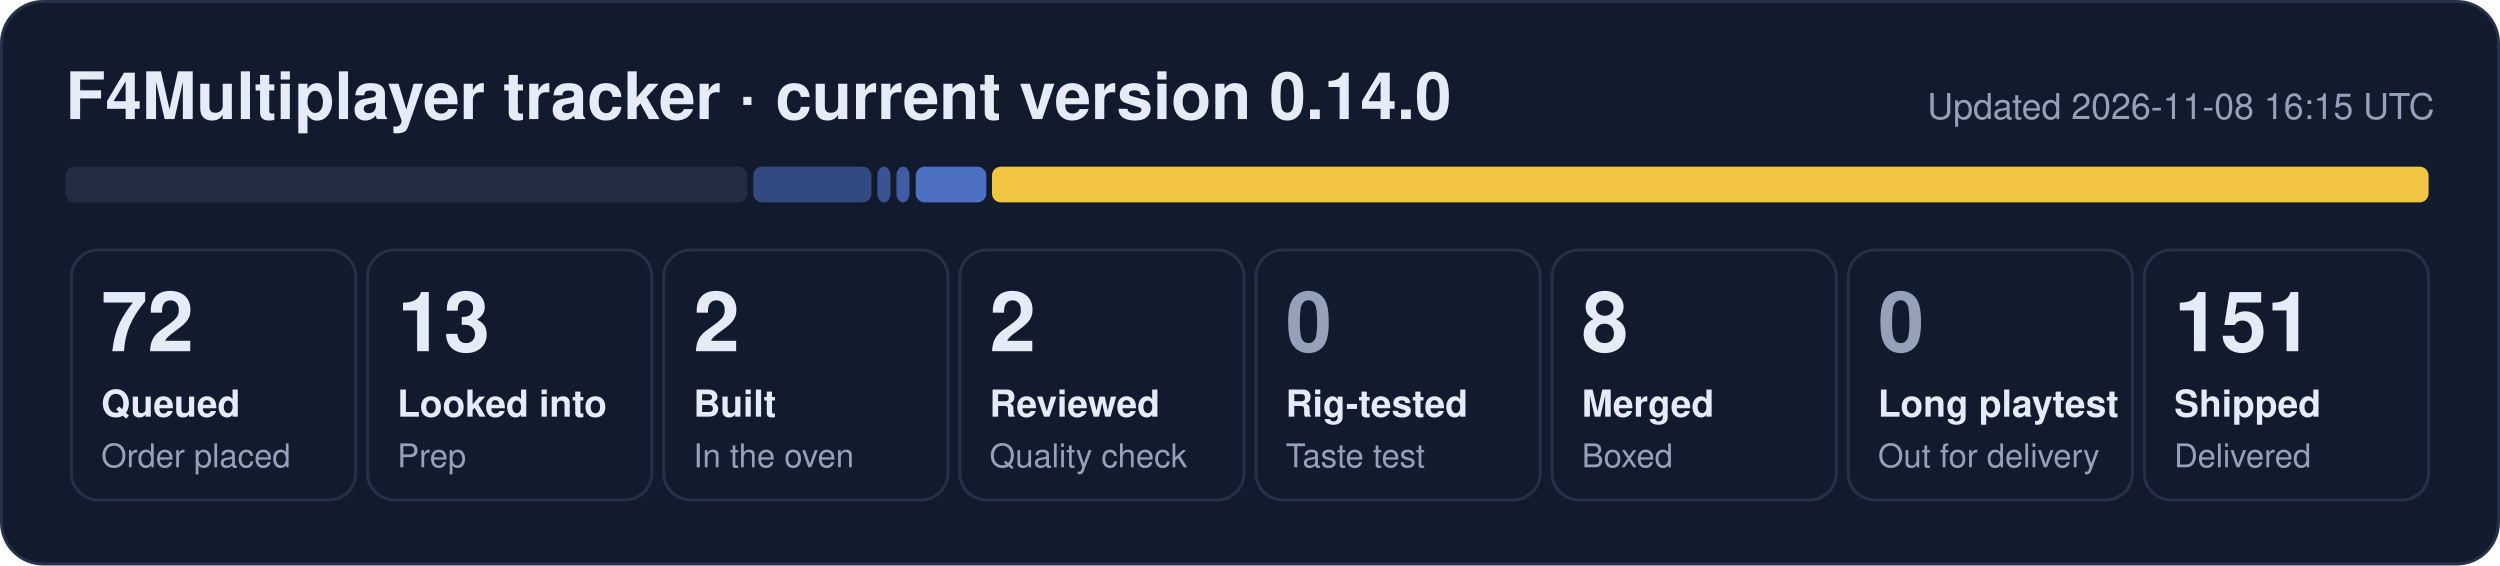
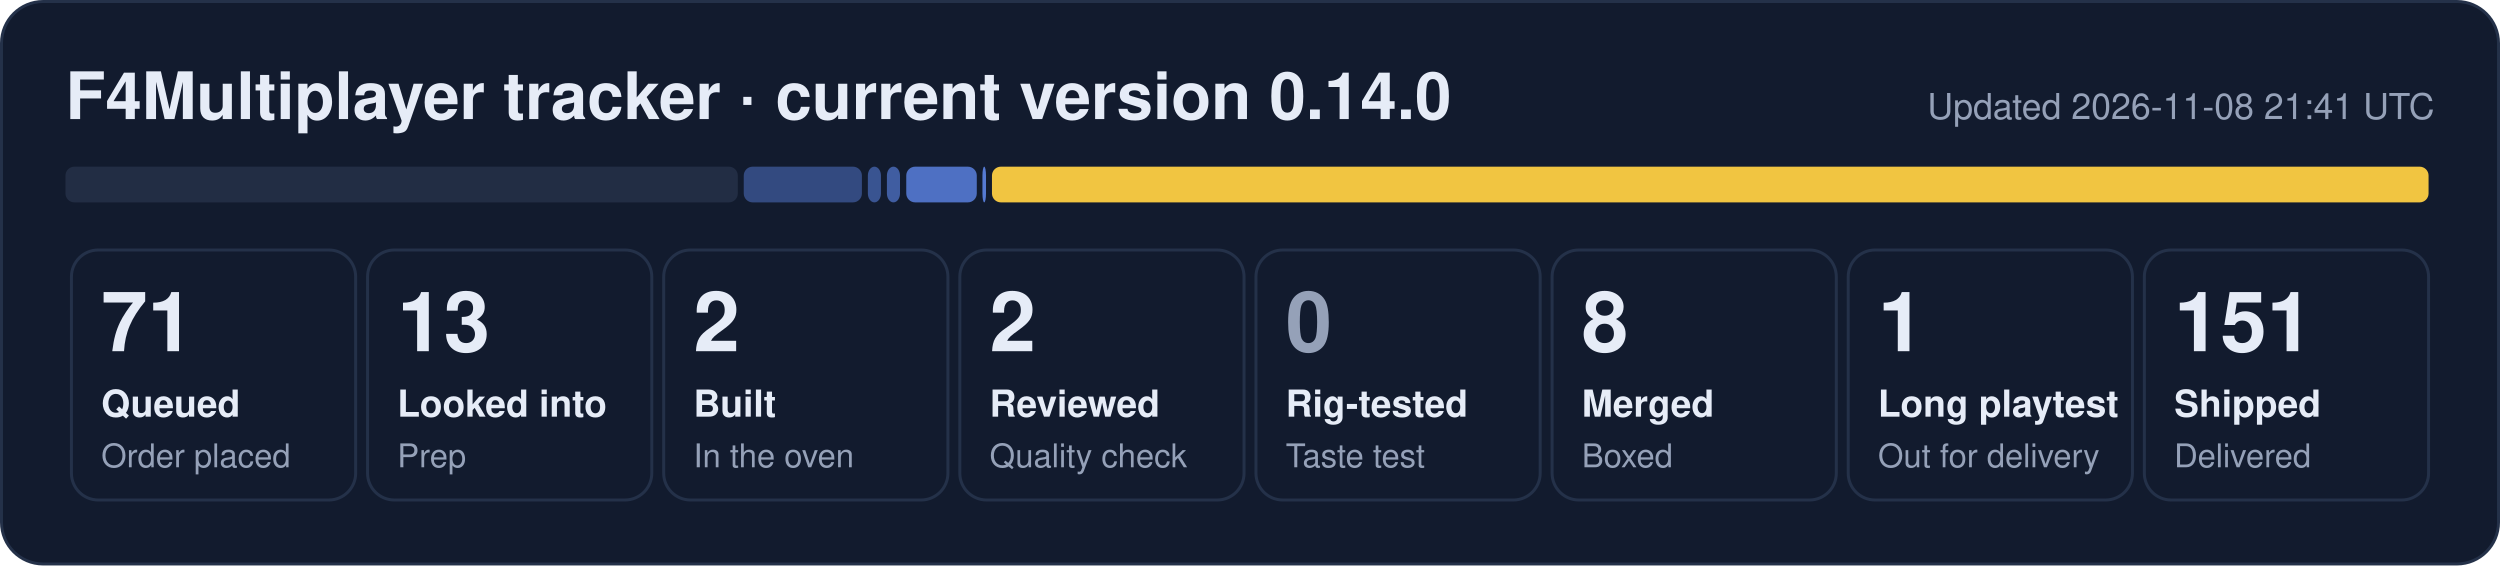
- <svg xmlns="http://www.w3.org/2000/svg" width="840" height="190" viewBox="0 0 840 190" role="img" aria-label="F4Multiplayer tracker: 72 queued, 13 looked into, 2 built, 2 reviewed, 8 merged, 151 shipped">
+ <svg xmlns="http://www.w3.org/2000/svg" width="840" height="190" viewBox="0 0 840 190" role="img" aria-label="F4Multiplayer tracker: 71 queued, 13 looked into, 2 built, 2 reviewed, 8 merged, 1 long playtest, 151 shipped">
  <rect x="0.5" y="0.5" width="839" height="189" rx="14" fill="#121b2e" stroke="#243149" />
  <text x="22" y="40" font-family="Segoe UI, Helvetica, Arial, sans-serif" font-size="22" font-weight="700" fill="#e6ecf7">F4Multiplayer tracker · current version 0.14.0</text>
-   <text x="818" y="40" font-family="Segoe UI, Helvetica, Arial, sans-serif" font-size="12" fill="#95a1b8" text-anchor="end">Updated 2026-11-08 16:15 UTC</text>
-   <rect x="22.0" y="56" width="229.1" height="12" rx="3" fill="#222d44" fill-opacity="1.00" />
-   <rect x="253.1" y="56" width="39.7" height="12" rx="3" fill="#5d86e8" fill-opacity="0.44" />
-   <rect x="294.8" y="56" width="4.4" height="12" rx="3" fill="#5d86e8" fill-opacity="0.53" />
-   <rect x="301.2" y="56" width="4.4" height="12" rx="3" fill="#5d86e8" fill-opacity="0.62" />
-   <rect x="307.7" y="56" width="23.7" height="12" rx="3" fill="#5d86e8" fill-opacity="0.80" />
+   <text x="818" y="40" font-family="Segoe UI, Helvetica, Arial, sans-serif" font-size="12" fill="#95a1b8" text-anchor="end">Updated 2026-11-08 21:41 UTC</text>
+   <rect x="22.0" y="56" width="225.9" height="12" rx="3" fill="#222d44" fill-opacity="1.00" />
+   <rect x="249.9" y="56" width="39.7" height="12" rx="3" fill="#5d86e8" fill-opacity="0.44" />
+   <rect x="291.6" y="56" width="4.4" height="12" rx="3" fill="#5d86e8" fill-opacity="0.53" />
+   <rect x="298.0" y="56" width="4.4" height="12" rx="3" fill="#5d86e8" fill-opacity="0.62" />
+   <rect x="304.5" y="56" width="23.7" height="12" rx="3" fill="#5d86e8" fill-opacity="0.80" />
+   <rect x="330.1" y="56" width="1.2" height="12" rx="3" fill="#5d86e8" fill-opacity="0.89" />
  <rect x="333.3" y="56" width="482.7" height="12" rx="3" fill="#f5c842" fill-opacity="0.98" />
  <rect x="24.0" y="84" width="95.5" height="84" rx="9" fill="none" stroke="#243149" />
-   <text x="34.0" y="118" font-family="Segoe UI, Helvetica, Arial, sans-serif" font-size="28" font-weight="800" fill="#e6ecf7">72</text>
+   <text x="34.0" y="118" font-family="Segoe UI, Helvetica, Arial, sans-serif" font-size="28" font-weight="800" fill="#e6ecf7">71</text>
  <text x="34.0" y="140" font-family="Segoe UI, Helvetica, Arial, sans-serif" font-size="12.5" font-weight="600" fill="#e6ecf7">Queued</text>
  <text x="34.0" y="157" font-family="Segoe UI, Helvetica, Arial, sans-serif" font-size="11" fill="#95a1b8">Order placed</text>
  <rect x="123.5" y="84" width="95.5" height="84" rx="9" fill="none" stroke="#243149" />
  <text x="133.5" y="118" font-family="Segoe UI, Helvetica, Arial, sans-serif" font-size="28" font-weight="800" fill="#e6ecf7">13</text>
  <text x="133.5" y="140" font-family="Segoe UI, Helvetica, Arial, sans-serif" font-size="12.5" font-weight="600" fill="#e6ecf7">Looked into</text>
  <text x="133.5" y="157" font-family="Segoe UI, Helvetica, Arial, sans-serif" font-size="11" fill="#95a1b8">Prep</text>
  <rect x="223.0" y="84" width="95.5" height="84" rx="9" fill="none" stroke="#243149" />
  <text x="233.0" y="118" font-family="Segoe UI, Helvetica, Arial, sans-serif" font-size="28" font-weight="800" fill="#e6ecf7">2</text>
  <text x="233.0" y="140" font-family="Segoe UI, Helvetica, Arial, sans-serif" font-size="12.5" font-weight="600" fill="#e6ecf7">Built</text>
  <text x="233.0" y="157" font-family="Segoe UI, Helvetica, Arial, sans-serif" font-size="11" fill="#95a1b8">In the oven</text>
  <rect x="322.5" y="84" width="95.5" height="84" rx="9" fill="none" stroke="#243149" />
  <text x="332.5" y="118" font-family="Segoe UI, Helvetica, Arial, sans-serif" font-size="28" font-weight="800" fill="#e6ecf7">2</text>
  <text x="332.5" y="140" font-family="Segoe UI, Helvetica, Arial, sans-serif" font-size="12.5" font-weight="600" fill="#e6ecf7">Reviewed</text>
  <text x="332.5" y="157" font-family="Segoe UI, Helvetica, Arial, sans-serif" font-size="11" fill="#95a1b8">Quality check</text>
  <rect x="422.0" y="84" width="95.5" height="84" rx="9" fill="none" stroke="#243149" />
  <text x="432.0" y="118" font-family="Segoe UI, Helvetica, Arial, sans-serif" font-size="28" font-weight="800" fill="#95a1b8">0</text>
  <text x="432.0" y="140" font-family="Segoe UI, Helvetica, Arial, sans-serif" font-size="12.5" font-weight="600" fill="#e6ecf7">Rig-tested</text>
  <text x="432.0" y="157" font-family="Segoe UI, Helvetica, Arial, sans-serif" font-size="11" fill="#95a1b8">Taste test</text>
  <rect x="521.5" y="84" width="95.5" height="84" rx="9" fill="none" stroke="#243149" />
  <text x="531.5" y="118" font-family="Segoe UI, Helvetica, Arial, sans-serif" font-size="28" font-weight="800" fill="#e6ecf7">8</text>
  <text x="531.5" y="140" font-family="Segoe UI, Helvetica, Arial, sans-serif" font-size="12.5" font-weight="600" fill="#e6ecf7">Merged</text>
  <text x="531.5" y="157" font-family="Segoe UI, Helvetica, Arial, sans-serif" font-size="11" fill="#95a1b8">Boxed</text>
  <rect x="621.0" y="84" width="95.5" height="84" rx="9" fill="none" stroke="#243149" />
-   <text x="631.0" y="118" font-family="Segoe UI, Helvetica, Arial, sans-serif" font-size="28" font-weight="800" fill="#95a1b8">0</text>
+   <text x="631.0" y="118" font-family="Segoe UI, Helvetica, Arial, sans-serif" font-size="28" font-weight="800" fill="#e6ecf7">1</text>
  <text x="631.0" y="140" font-family="Segoe UI, Helvetica, Arial, sans-serif" font-size="12.5" font-weight="600" fill="#e6ecf7">Long playtest</text>
  <text x="631.0" y="157" font-family="Segoe UI, Helvetica, Arial, sans-serif" font-size="11" fill="#95a1b8">Out for delivery</text>
  <rect x="720.5" y="84" width="95.5" height="84" rx="9" fill="none" stroke="#243149" />
  <text x="730.5" y="118" font-family="Segoe UI, Helvetica, Arial, sans-serif" font-size="28" font-weight="800" fill="#e6ecf7">151</text>
  <text x="730.5" y="140" font-family="Segoe UI, Helvetica, Arial, sans-serif" font-size="12.5" font-weight="600" fill="#e6ecf7">Shipped</text>
  <text x="730.5" y="157" font-family="Segoe UI, Helvetica, Arial, sans-serif" font-size="11" fill="#95a1b8">Delivered</text>
</svg>
